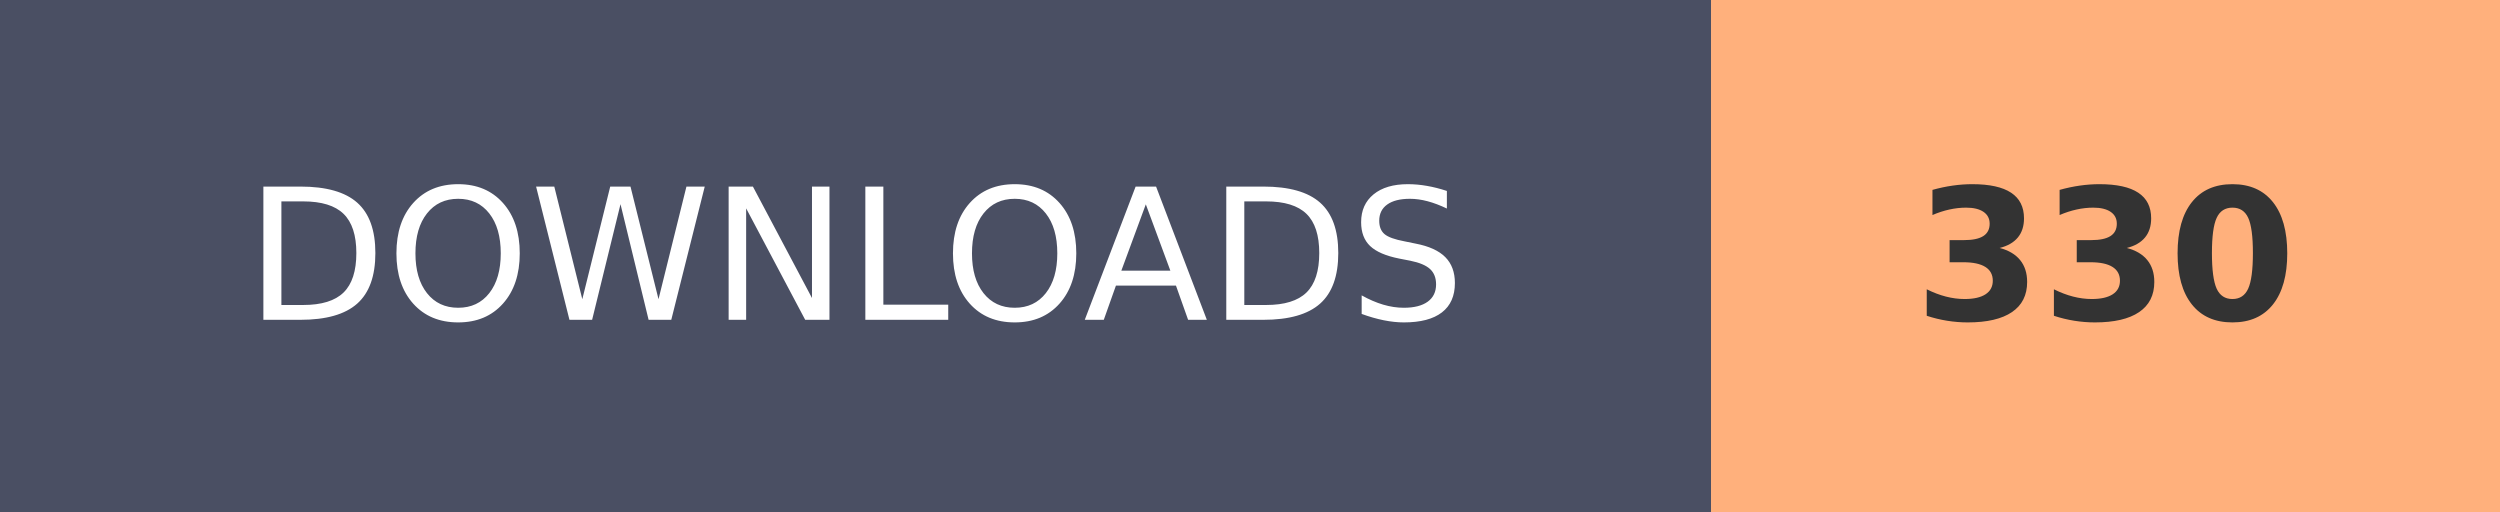
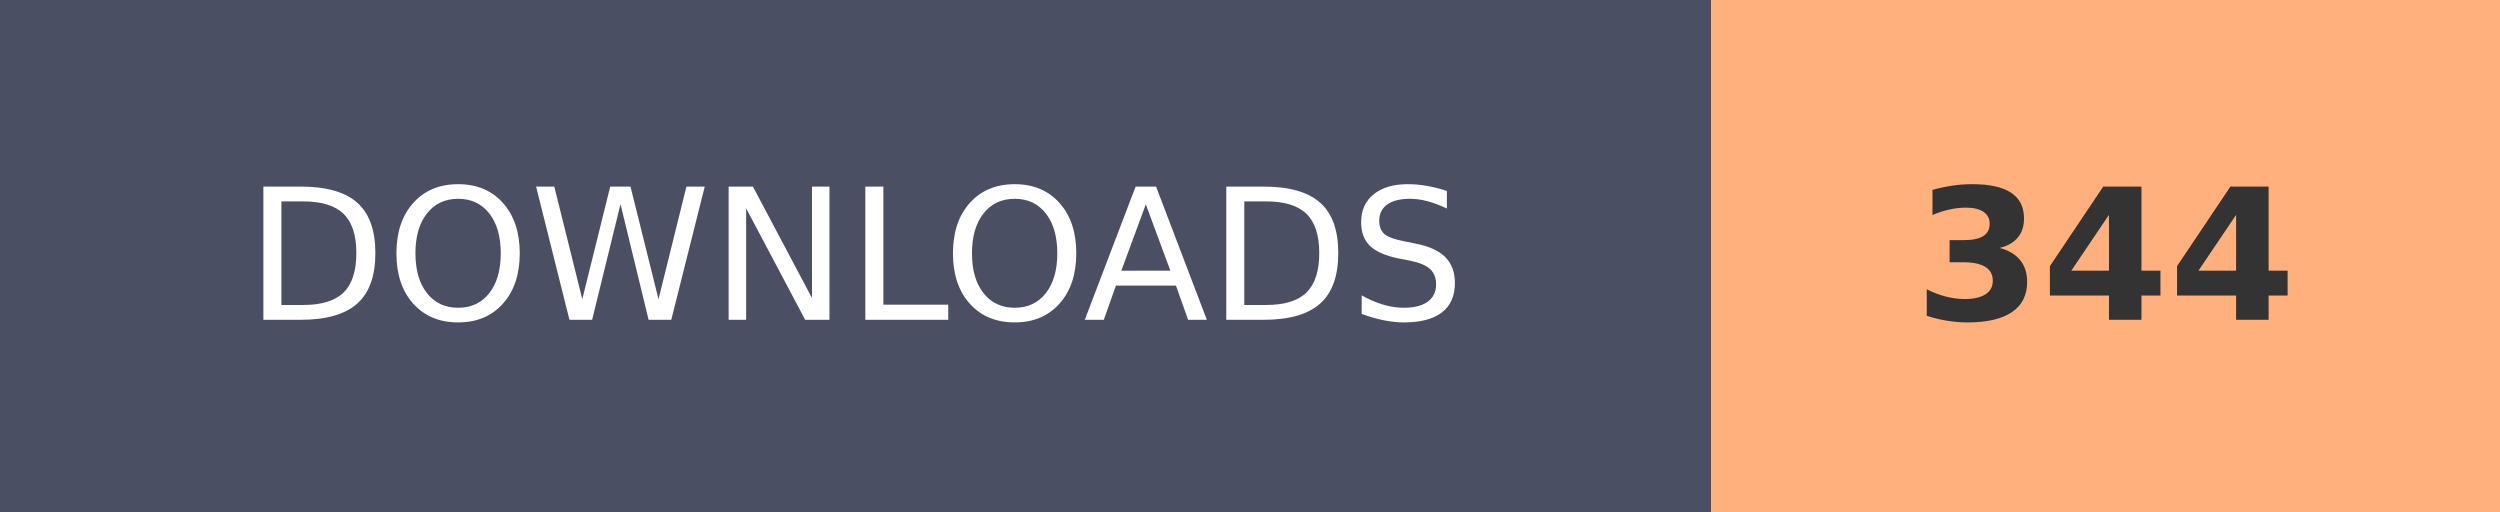
- <svg xmlns="http://www.w3.org/2000/svg" width="136.8" height="28" role="img" aria-label="DOWNLOADS: 330">
+ <svg xmlns="http://www.w3.org/2000/svg" width="136.8" height="28" role="img" aria-label="DOWNLOADS: 344">
  <g shape-rendering="crispEdges">
    <rect width="93.6" height="28" fill="#4A4F63" />
    <rect x="93.6" width="43.2" height="28" fill="#FFB07C" />
  </g>
  <g fill="#fff" text-anchor="middle" font-family="Verdana,Geneva,DejaVu Sans,sans-serif" text-rendering="geometricPrecision" font-size="100">
    <text transform="scale(.1)" x="468" y="175" textLength="630">DOWNLOADS</text>
-     <text transform="scale(.1)" x="1152" y="175" textLength="210" font-weight="bold" fill="#333">330</text>
+     <text transform="scale(.1)" x="1152" y="175" textLength="210" font-weight="bold" fill="#333">344</text>
  </g>
</svg>
